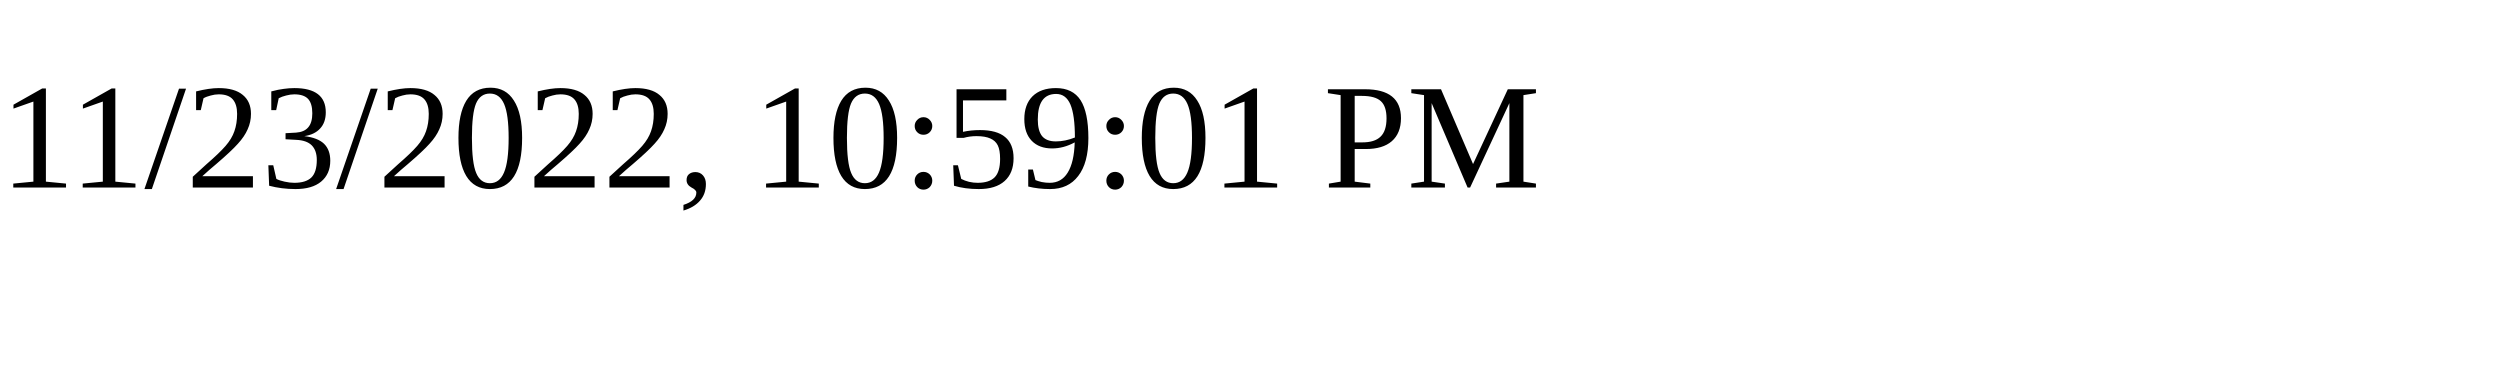
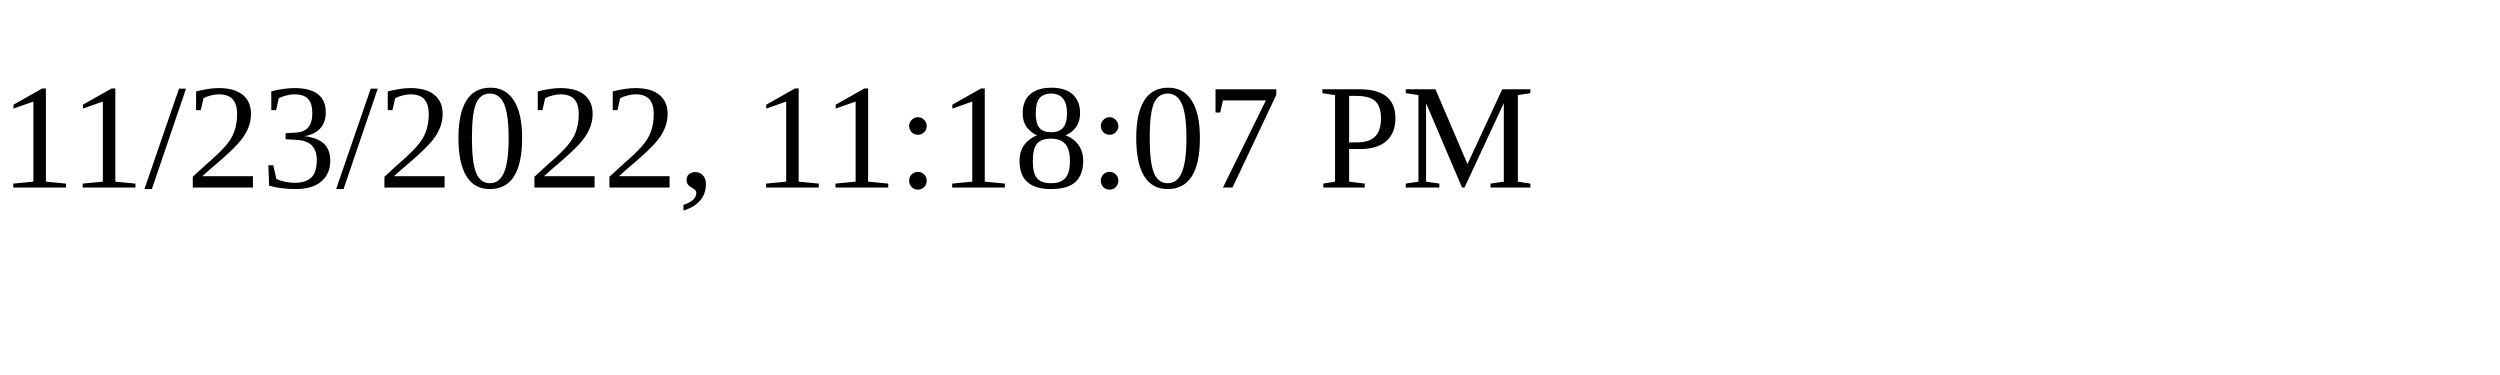
<svg xmlns="http://www.w3.org/2000/svg" height="30" width="200">
-   <text x="0" y="15">11/23/2022, 10:59:01 PM</text>
+   <text x="0" y="15">11/23/2022, 11:18:07 PM</text>
</svg>
